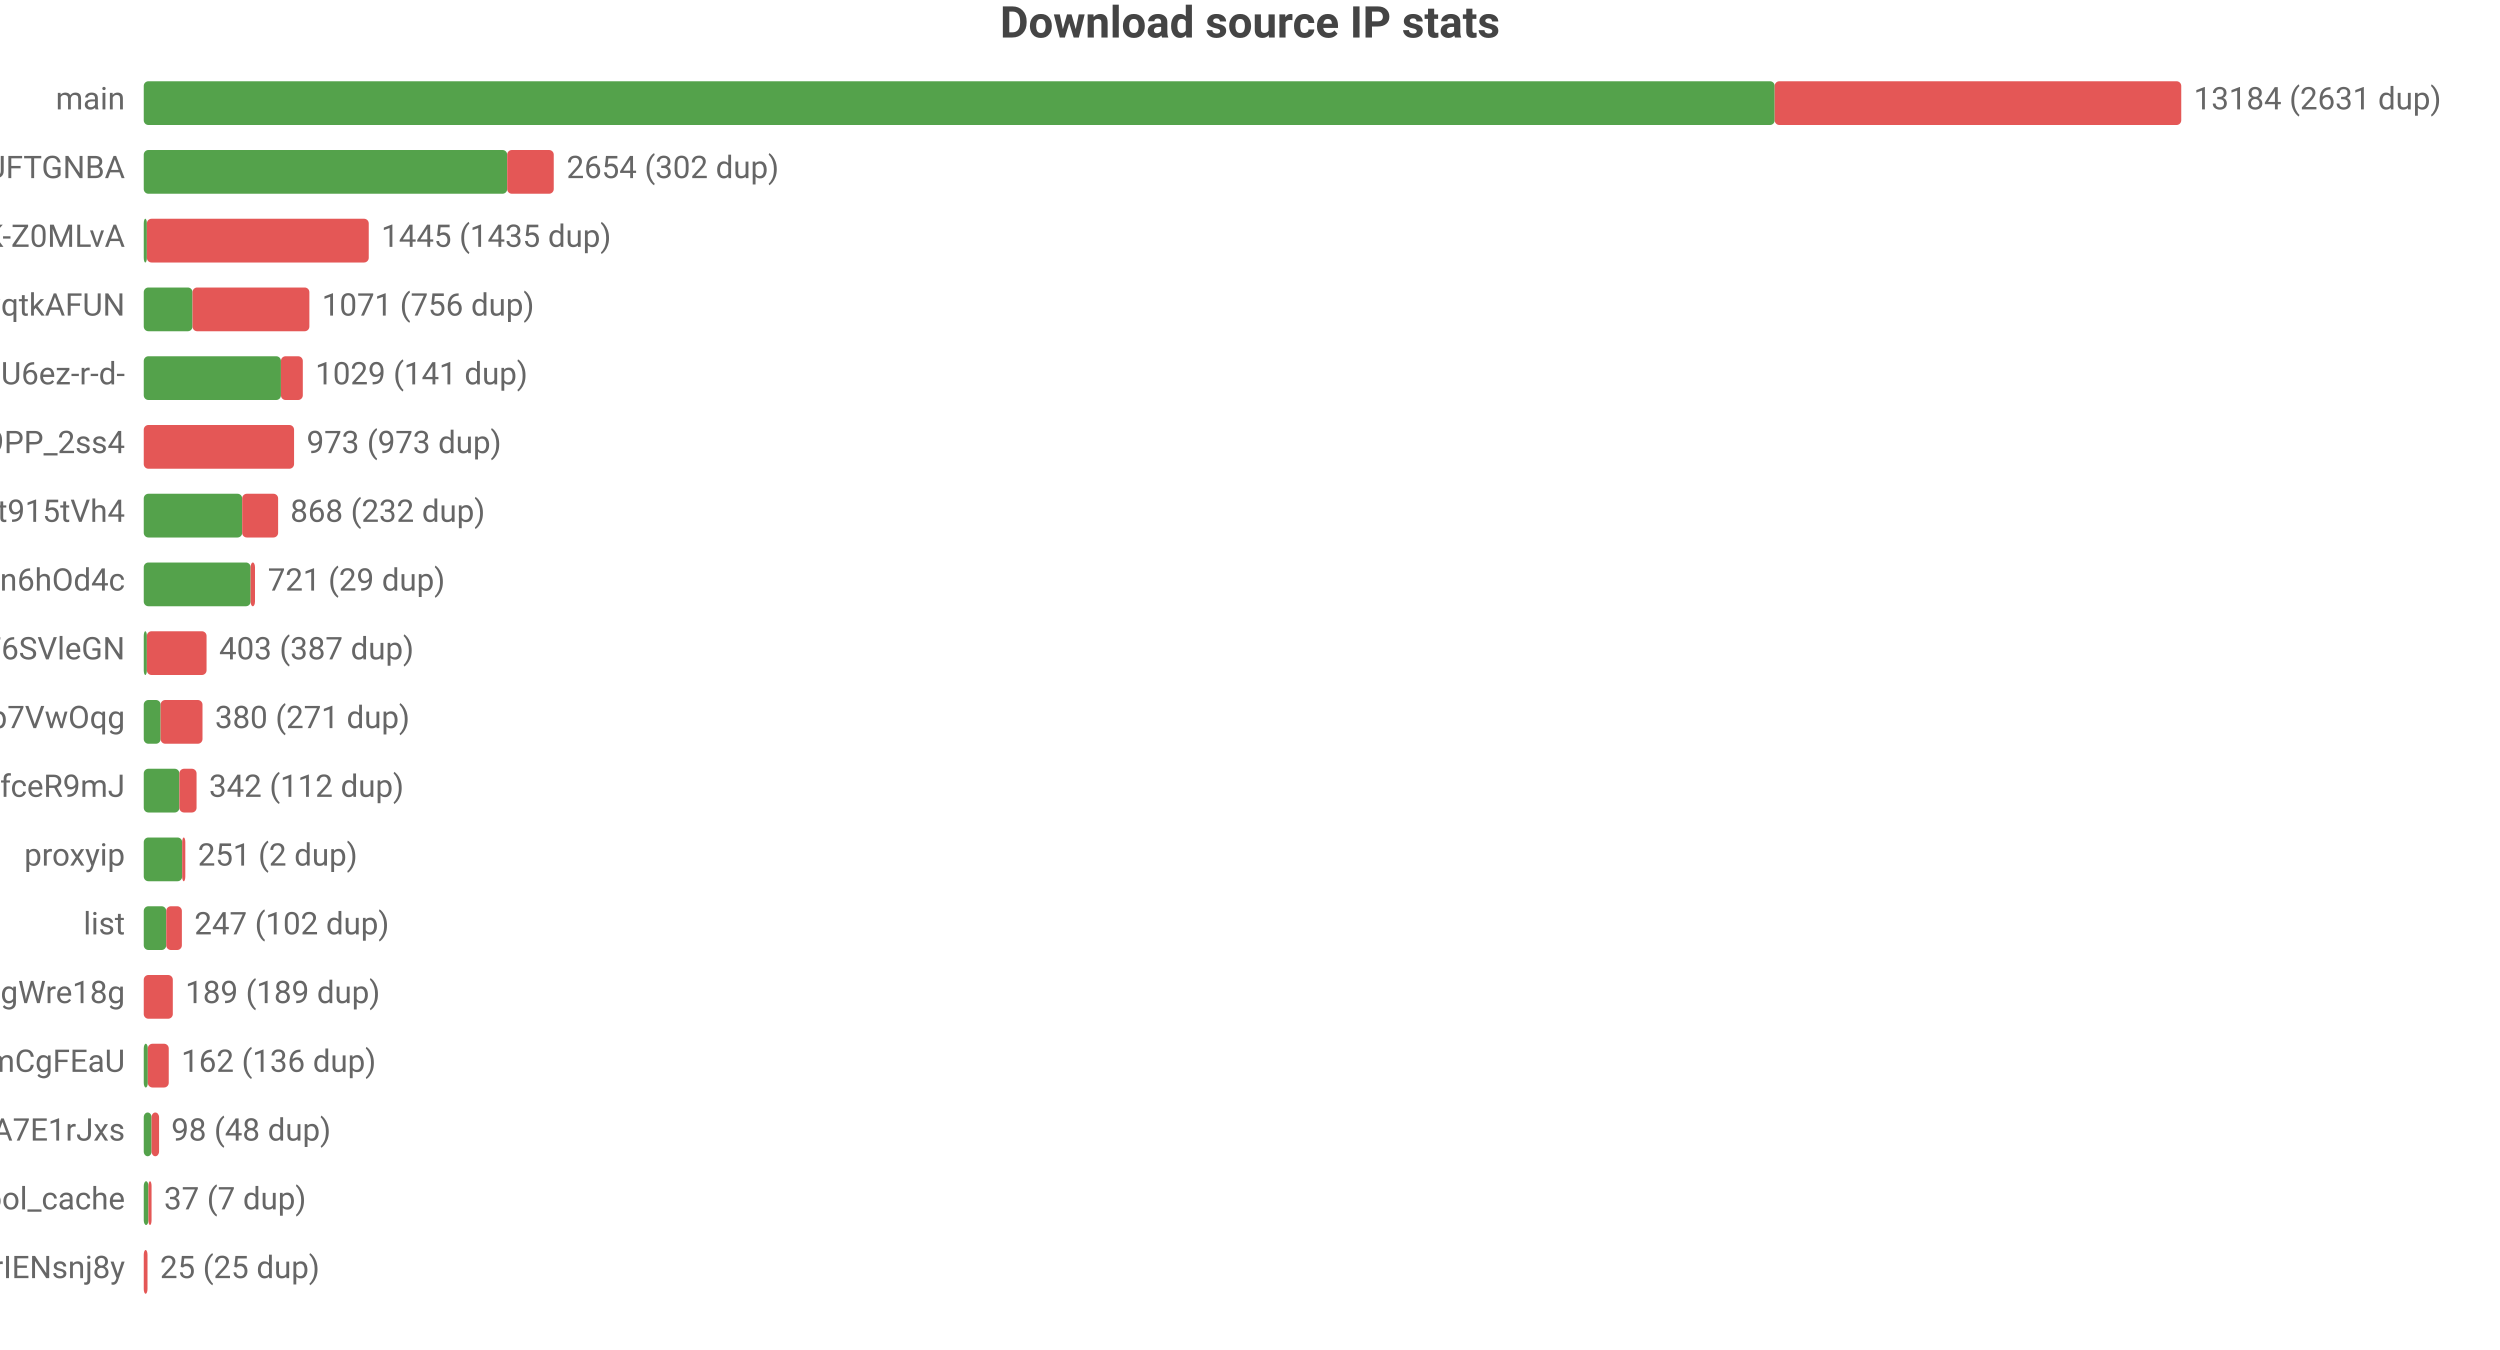
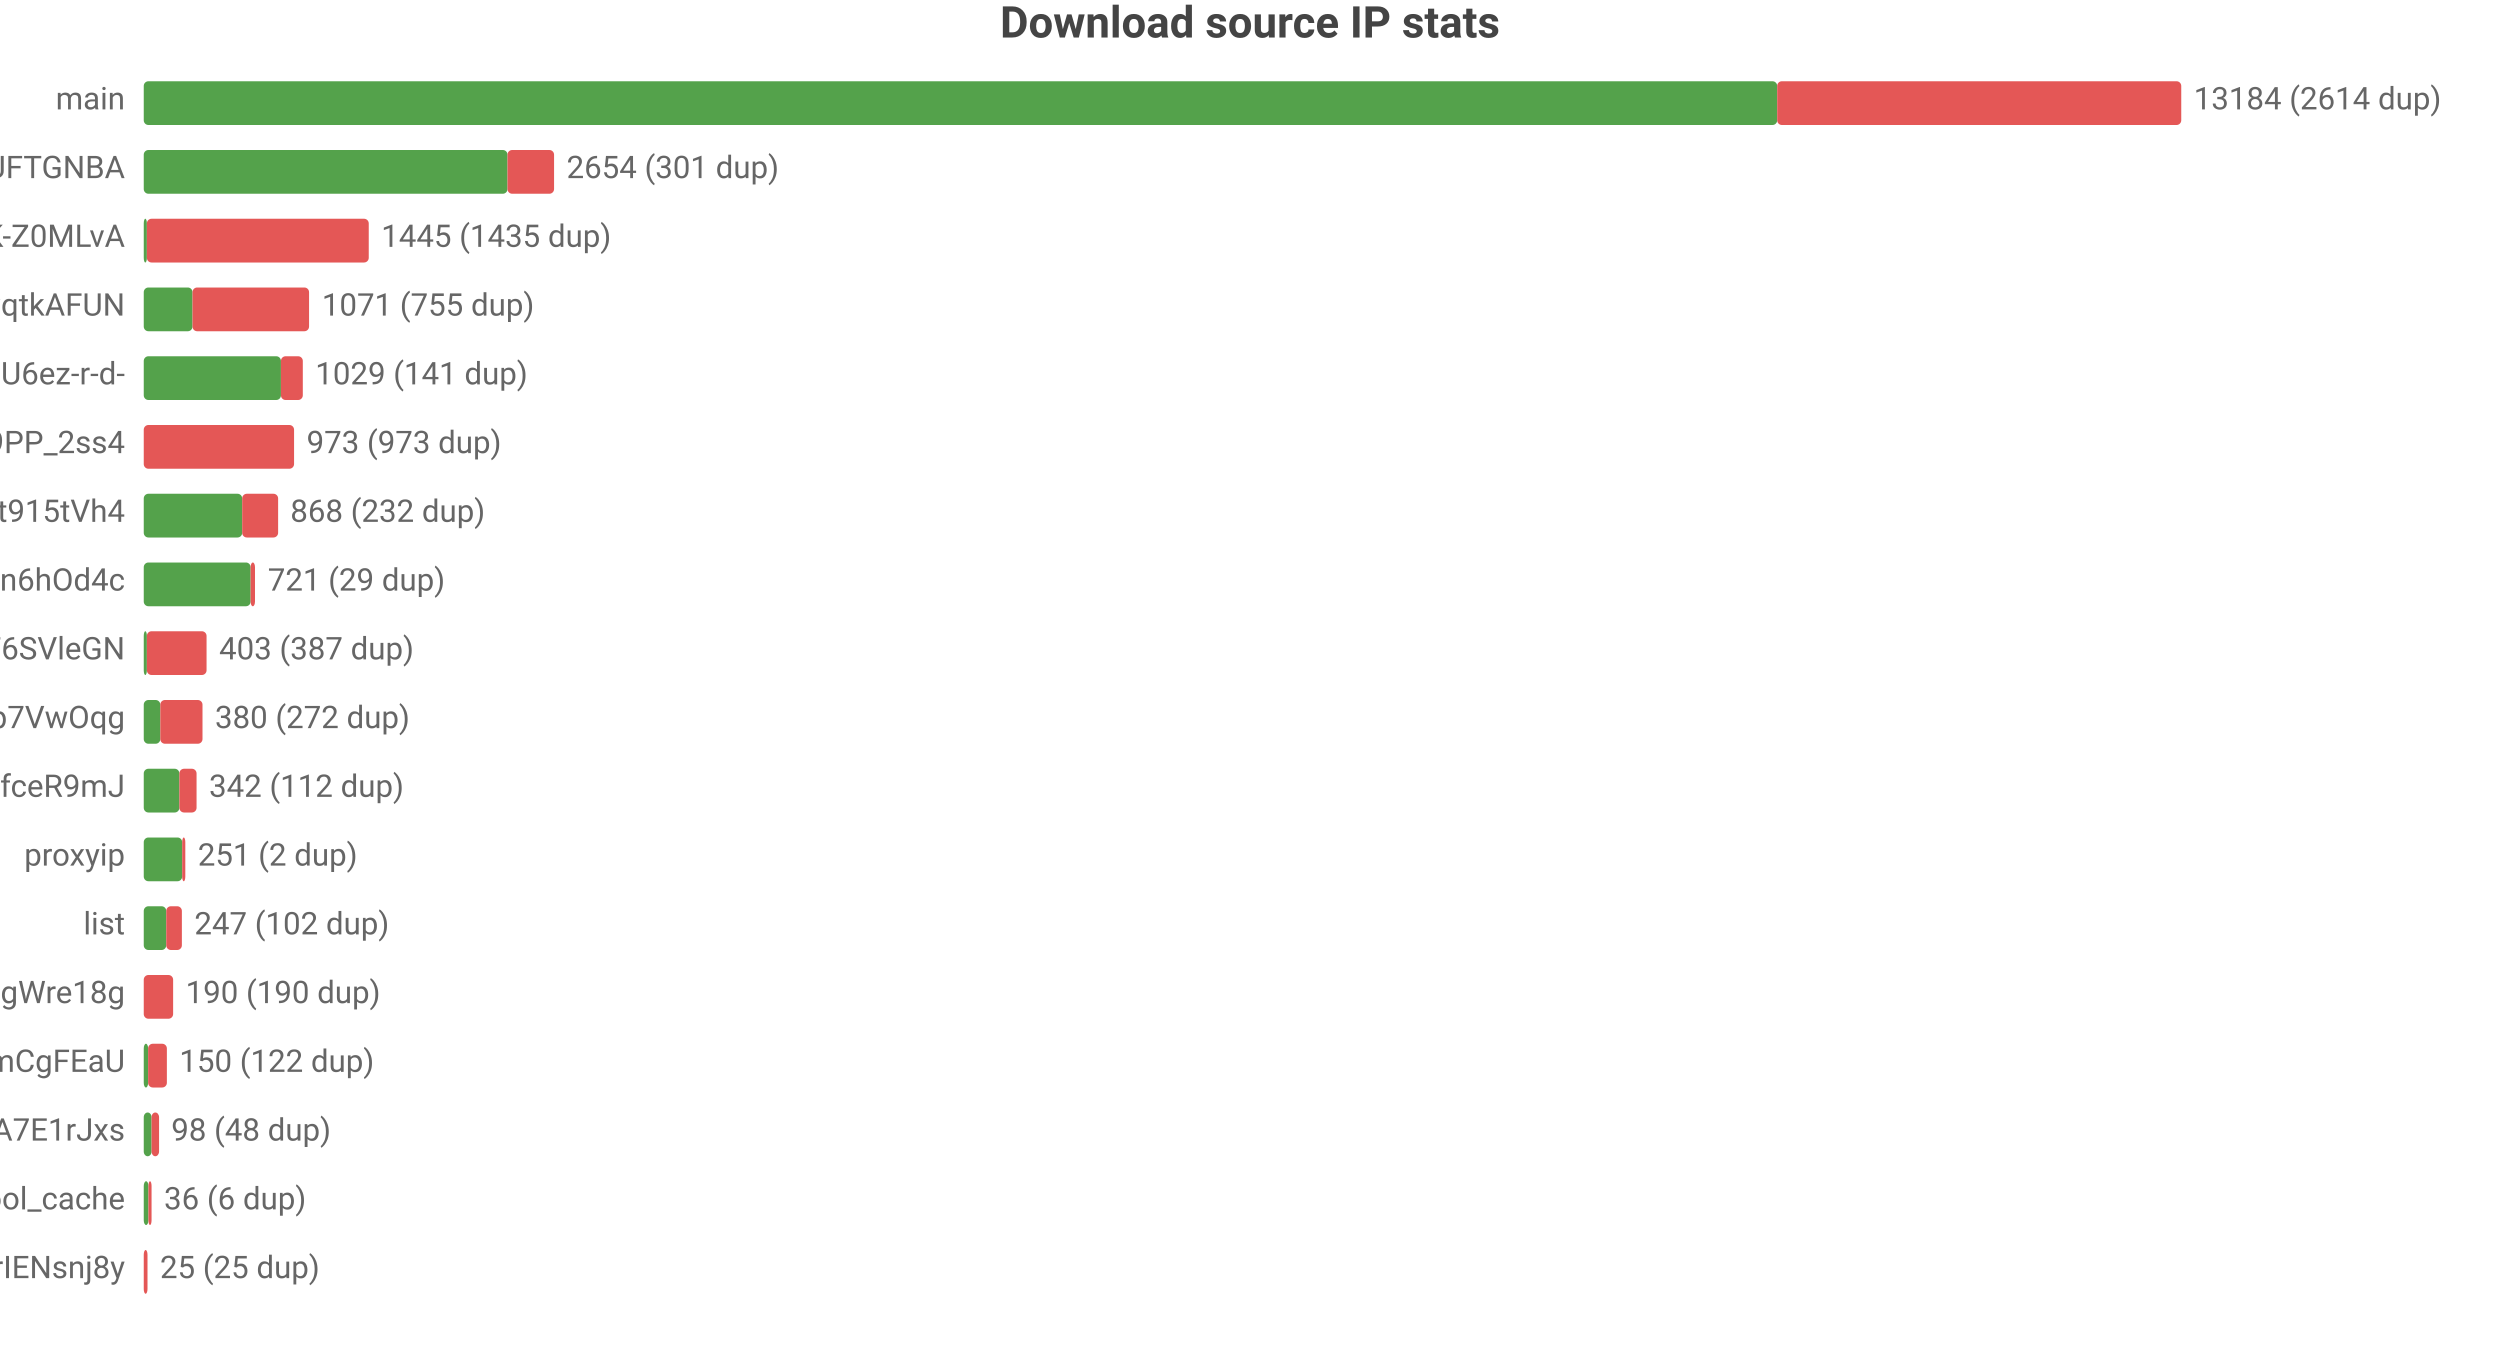
<svg xmlns="http://www.w3.org/2000/svg" width="800" height="432" viewBox="0 0 800 432">
  <rect width="800" height="432" fill="#ffffff" />
  <style>text{font-family:system-ui,-apple-system,'Segoe UI',Roboto,'PingFang SC','Microsoft YaHei','Noto Sans CJK SC',sans-serif}.g{stroke:#e8e8e8;stroke-width:1}.a{stroke:#999;stroke-width:1}.t{font-size:10px;fill:#666}.m{font-size:10px;text-anchor:middle;fill:#666}.e{font-size:10px;text-anchor:end;fill:#666}.l{font-size:11px;fill:#333}.tt{font-size:14px;font-weight:600;text-anchor:middle;fill:#444}.em{font-size:13px;text-anchor:middle;fill:#999}</style>
  <text class="tt" x="400.0" y="12">Download source IP stats</text>
  <text class="e" x="40" y="35">main</text>
-   <rect x="46" y="26" width="521.9" height="14" fill="#54a24b" rx="1.5" />
-   <rect x="567.9" y="26" width="130.1" height="14" fill="#e45756" rx="1.5" />
-   <text class="t" x="702" y="35">13184 (2631 dup)</text>
+   <rect x="46" y="26" width="522.7" height="14" fill="#54a24b" rx="1.5" />
+   <rect x="568.7" y="26" width="129.3" height="14" fill="#e45756" rx="1.5" />
+   <text class="t" x="702" y="35">13184 (2614 dup)</text>
  <text class="e" x="40" y="57">dsrc_koIyMZFFic21Px3M4Z5Wb4Aier9UFTGNBA</text>
-   <rect x="46" y="48" width="116.3" height="14" fill="#54a24b" rx="1.5" />
-   <rect x="162.3" y="48" width="14.9" height="14" fill="#e45756" rx="1.5" />
-   <text class="t" x="181.3" y="57">2654 (302 dup)</text>
+   <rect x="46" y="48" width="116.4" height="14" fill="#54a24b" rx="1.5" />
+   <rect x="162.4" y="48" width="14.9" height="14" fill="#e45756" rx="1.5" />
+   <text class="t" x="181.3" y="57">2654 (301 dup)</text>
  <text class="e" x="40" y="79">dsrc_dyz1ApcMKse5dc2AqbRKg-GCRWK-Z0MLvA</text>
  <rect x="46" y="70" width="1" height="14" fill="#54a24b" rx="1.5" />
  <rect x="47" y="70" width="71.0" height="14" fill="#e45756" rx="1.5" />
  <text class="t" x="122.0" y="79">1445 (1435 dup)</text>
  <text class="e" x="40" y="101">dsrc_otoqKZ97QGjdwqtkAFUN</text>
  <rect x="46" y="92" width="15.6" height="14" fill="#54a24b" rx="1.5" />
-   <rect x="61.6" y="92" width="37.4" height="14" fill="#e45756" rx="1.5" />
-   <text class="t" x="103.0" y="101">1071 (756 dup)</text>
+   <rect x="61.6" y="92" width="37.3" height="14" fill="#e45756" rx="1.5" />
+   <text class="t" x="103.0" y="101">1071 (755 dup)</text>
  <text class="e" x="40" y="123">dsrc_jQi4Lke_x4pVNAHU6ez-r-d-</text>
  <rect x="46" y="114" width="43.9" height="14" fill="#54a24b" rx="1.5" />
  <rect x="89.9" y="114" width="7.0" height="14" fill="#e45756" rx="1.5" />
  <text class="t" x="100.9" y="123">1029 (141 dup)</text>
  <text class="e" x="40" y="145">dsrc_NZkbMF0zJ_nVPyU9PP_2ss4</text>
  <rect x="46" y="136" width="48.1" height="14" fill="#e45756" rx="1.5" />
  <text class="t" x="98.1" y="145">973 (973 dup)</text>
  <text class="e" x="40" y="167">dsrc_A4Z1CFnF_B6ORXft915tVh4</text>
  <rect x="46" y="158" width="31.5" height="14" fill="#54a24b" rx="1.5" />
  <rect x="77.5" y="158" width="11.5" height="14" fill="#e45756" rx="1.5" />
  <text class="t" x="92.9" y="167">868 (232 dup)</text>
  <text class="e" x="40" y="189">dsrc_I2Bu0-fUIC5uLd1-n6hOd4c</text>
  <rect x="46" y="180" width="34.2" height="14" fill="#54a24b" rx="1.5" />
  <rect x="80.2" y="180" width="1.4" height="14" fill="#e45756" rx="1.5" />
  <text class="t" x="85.7" y="189">721 (29 dup)</text>
  <text class="e" x="40" y="211">dsrc_LLA73eP6qXwoercn3lGhF6SVleGN</text>
  <rect x="46" y="202" width="1" height="14" fill="#54a24b" rx="1.5" />
  <rect x="47" y="202" width="19.1" height="14" fill="#e45756" rx="1.5" />
  <text class="t" x="70.1" y="211">403 (387 dup)</text>
  <text class="e" x="40" y="233">dsrc_DFlKSqdXvgU5EWXdp7VwOqg</text>
-   <rect x="46" y="224" width="5.4" height="14" fill="#54a24b" rx="1.5" />
-   <rect x="51.4" y="224" width="13.4" height="14" fill="#e45756" rx="1.5" />
-   <text class="t" x="68.8" y="233">380 (271 dup)</text>
+   <rect x="46" y="224" width="5.3" height="14" fill="#54a24b" rx="1.5" />
+   <rect x="51.3" y="224" width="13.5" height="14" fill="#e45756" rx="1.5" />
+   <text class="t" x="68.8" y="233">380 (272 dup)</text>
  <text class="e" x="40" y="255">dsrc_CeBaE-maeWZqJDnV1pNP7CnuhVUL9fceR9mJ</text>
  <rect x="46" y="246" width="11.4" height="14" fill="#54a24b" rx="1.5" />
  <rect x="57.4" y="246" width="5.5" height="14" fill="#e45756" rx="1.5" />
  <text class="t" x="66.9" y="255">342 (112 dup)</text>
  <text class="e" x="40" y="277">proxyip</text>
  <rect x="46" y="268" width="12.3" height="14" fill="#54a24b" rx="1.5" />
  <rect x="58.3" y="268" width="1" height="14" fill="#e45756" rx="1.5" />
  <text class="t" x="63.3" y="277">251 (2 dup)</text>
  <text class="e" x="40" y="299">list</text>
  <rect x="46" y="290" width="7.2" height="14" fill="#54a24b" rx="1.5" />
  <rect x="53.2" y="290" width="5.0" height="14" fill="#e45756" rx="1.5" />
  <text class="t" x="62.2" y="299">247 (102 dup)</text>
  <text class="e" x="40" y="321">dsrc_MbZRMPaMPMm6o9mw3okGbgd7MVmUgWre18g</text>
-   <rect x="46" y="312" width="9.3" height="14" fill="#e45756" rx="1.5" />
-   <text class="t" x="59.3" y="321">189 (189 dup)</text>
+   <rect x="46" y="312" width="9.4" height="14" fill="#e45756" rx="1.5" />
+   <text class="t" x="59.4" y="321">190 (190 dup)</text>
  <text class="e" x="40" y="343">dsrc_pAlpbTpSPPviUVumZmCgFEaU</text>
-   <rect x="46" y="334" width="1.3" height="14" fill="#54a24b" rx="1.5" />
-   <rect x="47.3" y="334" width="6.7" height="14" fill="#e45756" rx="1.5" />
-   <text class="t" x="58.0" y="343">162 (136 dup)</text>
+   <rect x="46" y="334" width="1.4" height="14" fill="#54a24b" rx="1.5" />
+   <rect x="47.4" y="334" width="6.0" height="14" fill="#e45756" rx="1.5" />
+   <text class="t" x="57.4" y="343">150 (122 dup)</text>
  <text class="e" x="40" y="365">dsrc_-gMAH1rE0Beexq3irh3A7E1rJxs</text>
  <rect x="46" y="356" width="2.5" height="14" fill="#54a24b" rx="1.5" />
  <rect x="48.5" y="356" width="2.4" height="14" fill="#e45756" rx="1.5" />
  <text class="t" x="54.8" y="365">98 (48 dup)</text>
  <text class="e" x="40" y="387">pool_cache</text>
  <rect x="46" y="378" width="1.5" height="14" fill="#54a24b" rx="1.5" />
  <rect x="47.5" y="378" width="1" height="14" fill="#e45756" rx="1.5" />
-   <text class="t" x="52.5" y="387">37 (7 dup)</text>
+   <text class="t" x="52.5" y="387">36 (6 dup)</text>
  <text class="e" x="40" y="409">dsrc_uTixem8zbKw5hXeUZLLrIENsnj8y</text>
  <rect x="46" y="400" width="1.2" height="14" fill="#e45756" rx="1.5" />
  <text class="t" x="51.2" y="409">25 (25 dup)</text>
</svg>
